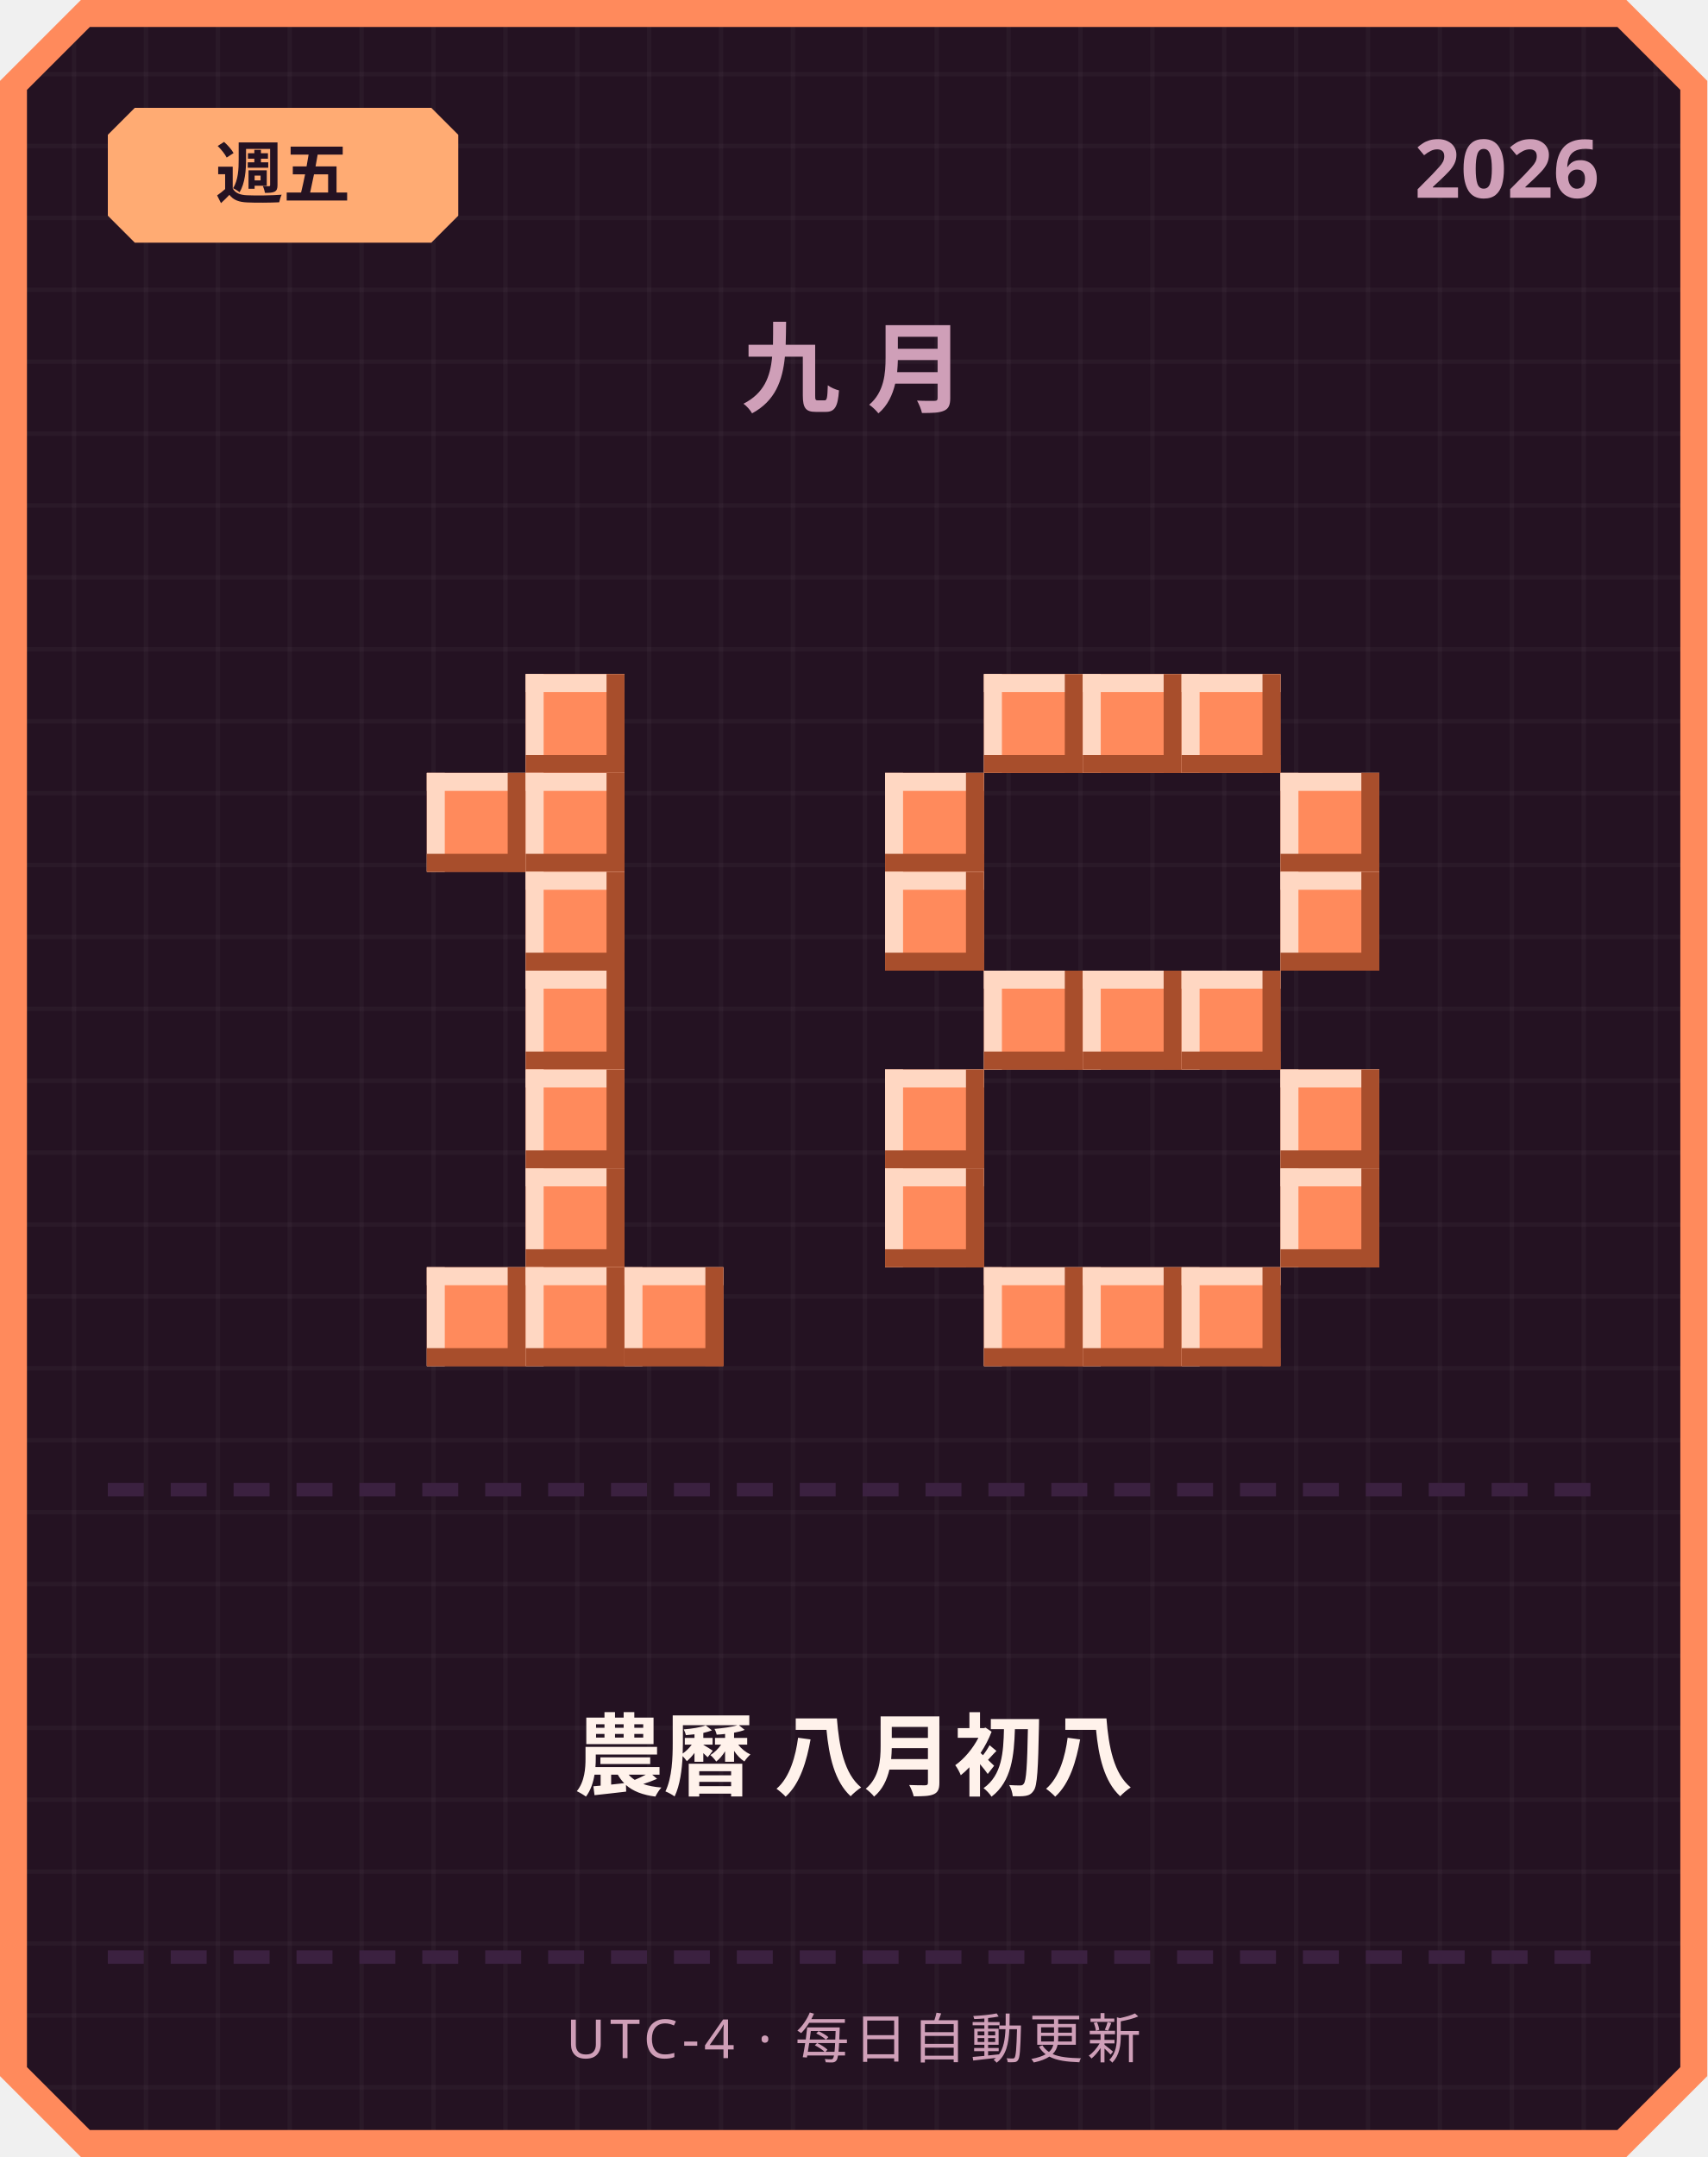
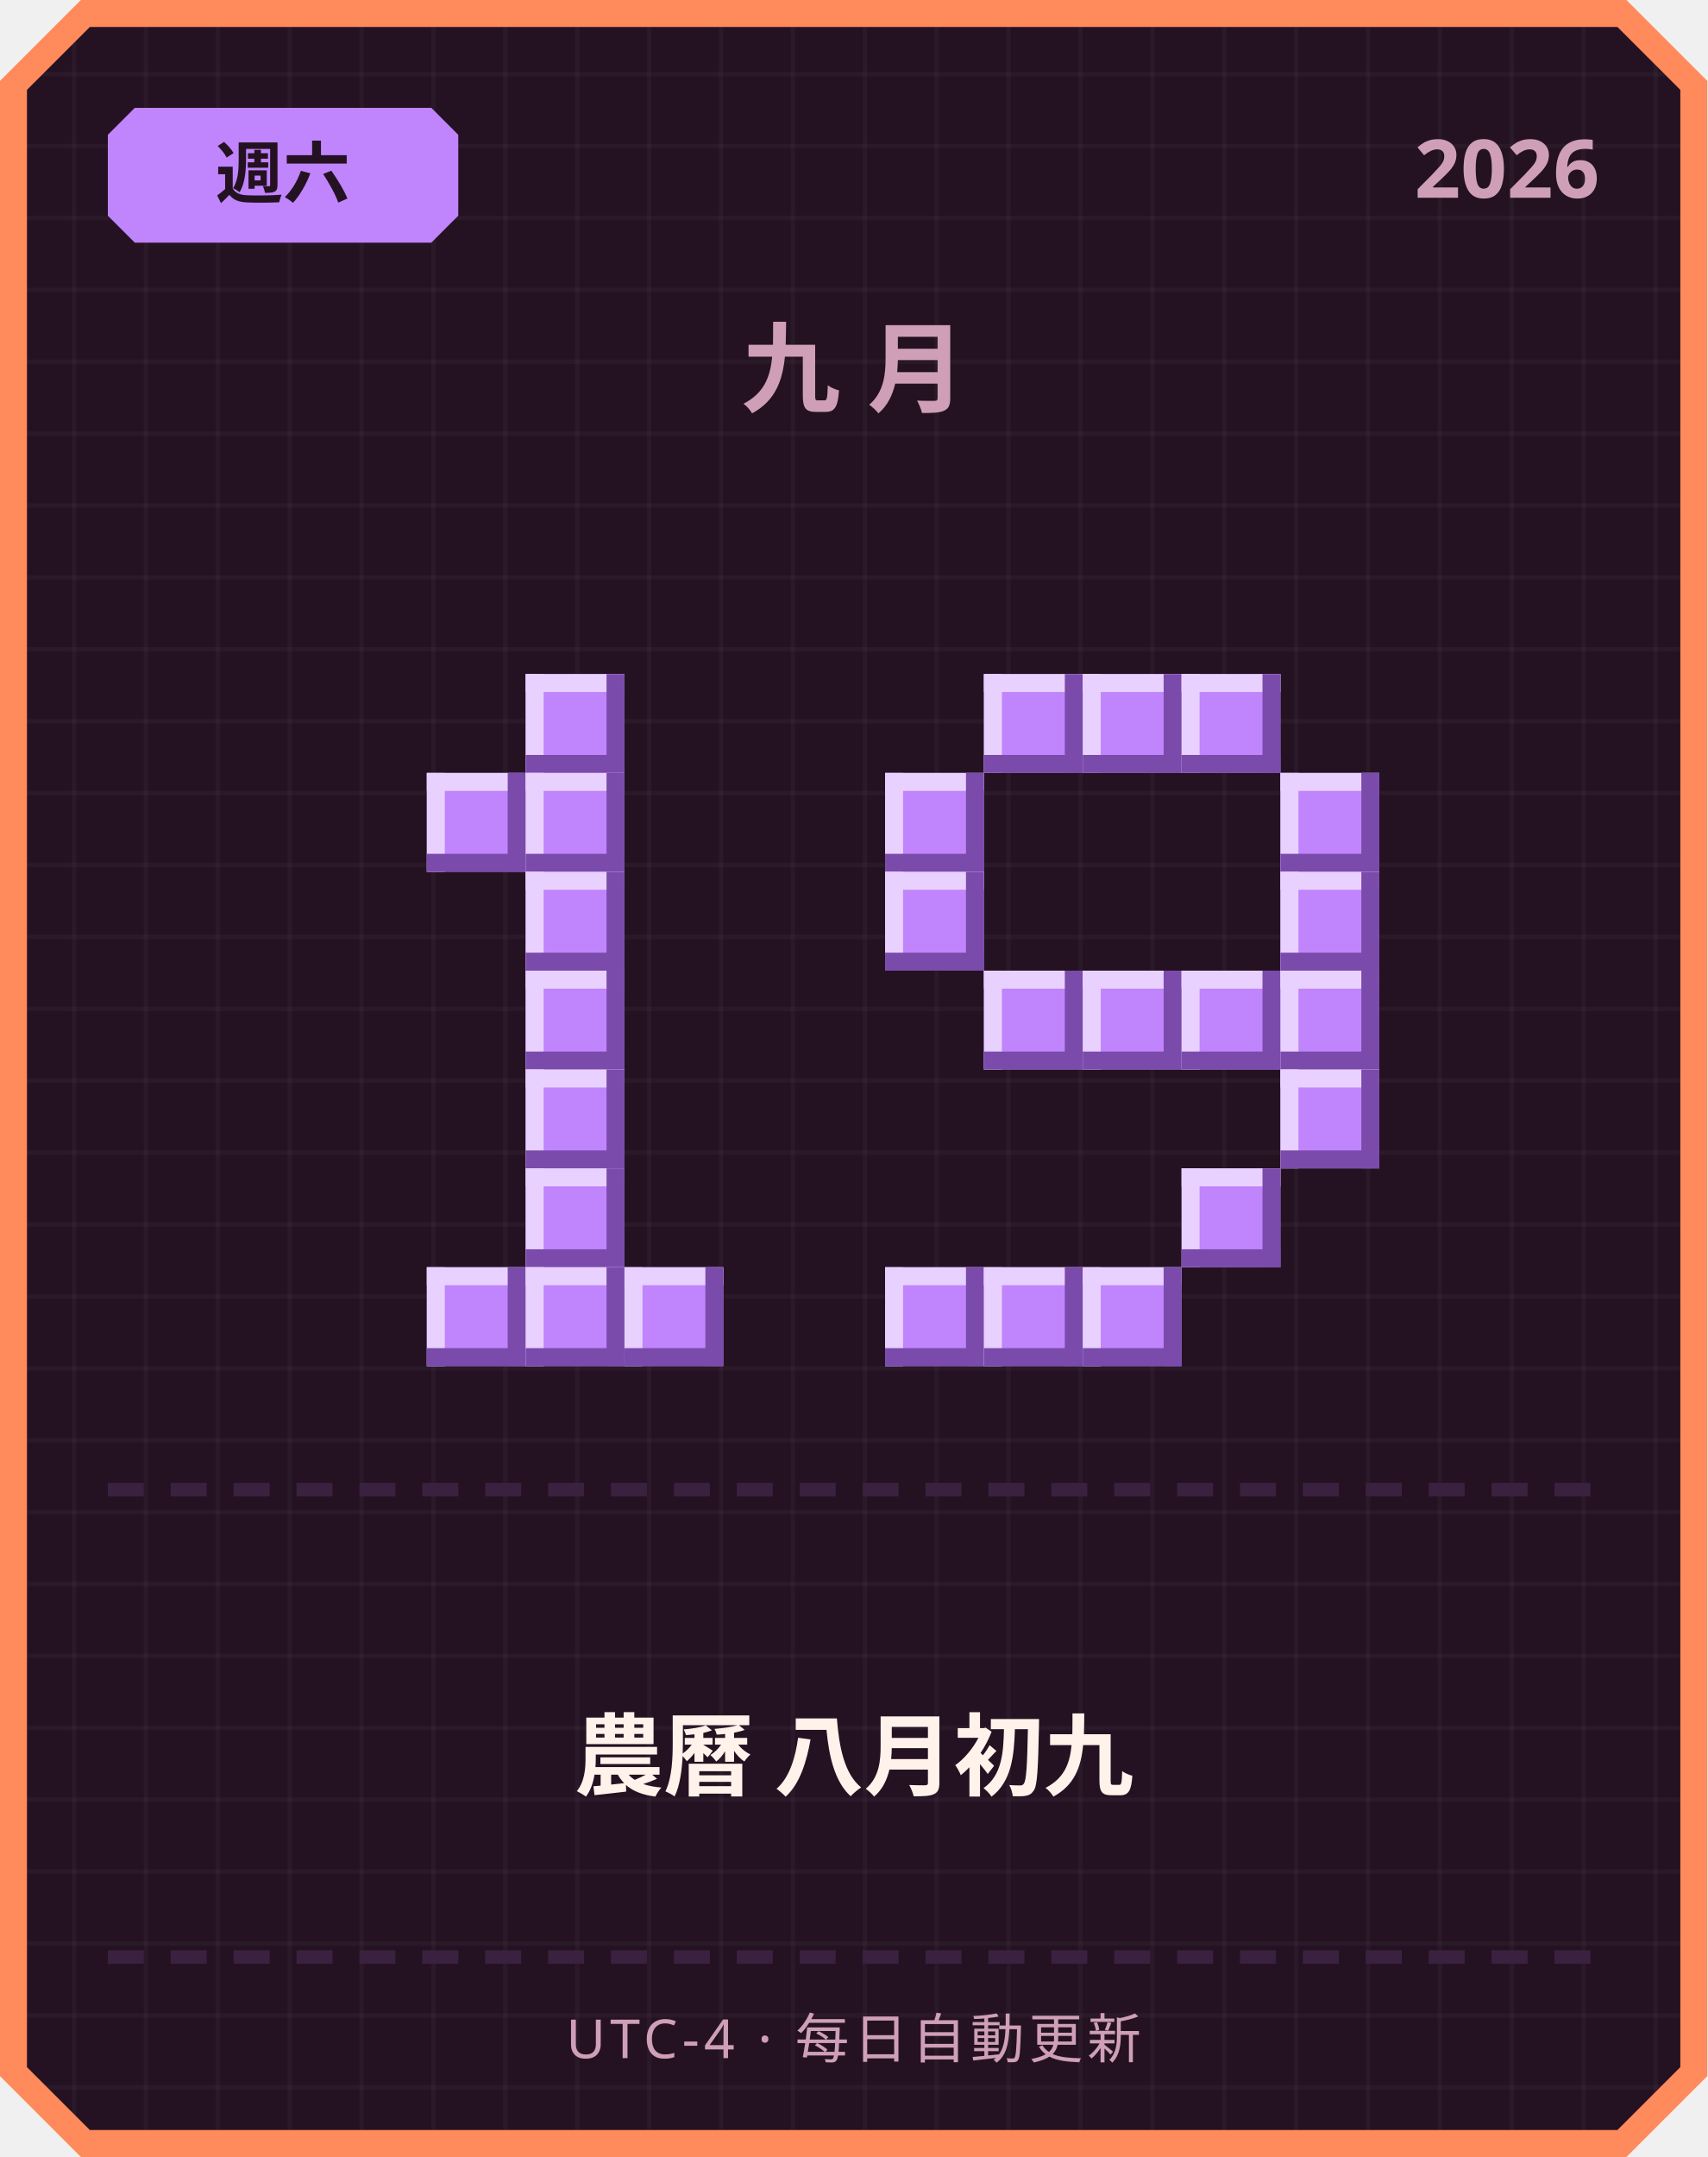
<svg xmlns="http://www.w3.org/2000/svg" width="380" height="480" viewBox="0 0 380 480">
  <defs>
    <pattern id="grid" width="16" height="16" patternUnits="userSpaceOnUse">
      <rect width="16" height="16" fill="#241222" />
      <rect width="1" height="16" fill="#ffffff" opacity="0.03" />
      <rect width="16" height="1" fill="#ffffff" opacity="0.03" />
    </pattern>
  </defs>
  <path d="M 18,0 L 362,0 L 380,18 L 380,462 L 362,480 L 18,480 L 0,462 L 0,18 Z" fill="#ff8a5c" />
  <path d="M 20,6 L 360,6 L 374,20 L 374,460 L 360,474 L 20,474 L 6,460 L 6,20 Z" fill="url(#grid)" />
-   <path d="M 30,24 L 96,24 L 102,30 L 102,48 L 96,54 L 30,54 L 24,48 L 24,30 Z" fill="#ffab73" />
-   <text x="63" y="44" text-anchor="middle" font-family="'Segoe UI', sans-serif" font-size="15" font-weight="700" fill="#241222">週五</text>
+   <path d="M 30,24 L 96,24 L 102,30 L 102,48 L 96,54 L 30,54 L 24,48 L 24,30 Z" fill="#c084fc" />
+   <text x="63" y="44" text-anchor="middle" font-family="'Segoe UI', sans-serif" font-size="15" font-weight="700" fill="#241222">週六</text>
  <text x="356" y="44" text-anchor="end" font-family="'Segoe UI', sans-serif" font-size="18" font-weight="700" fill="#cf9fb8">2026</text>
  <text x="190" y="90" text-anchor="middle" font-family="'Segoe UI', sans-serif" font-size="22" font-weight="700" letter-spacing="6" fill="#cf9fb8">九月</text>
-   <rect x="117" y="150" width="22" height="22" fill="#ff8a5c" />
-   <rect x="117" y="150" width="22" height="4" fill="#ffd7c2" />
-   <rect x="117" y="150" width="4" height="22" fill="#ffd7c2" />
-   <rect x="117" y="168" width="22" height="4" fill="#a84e2c" />
-   <rect x="135" y="150" width="4" height="22" fill="#a84e2c" />
-   <rect x="95" y="172" width="22" height="22" fill="#ff8a5c" />
-   <rect x="95" y="172" width="22" height="4" fill="#ffd7c2" />
-   <rect x="95" y="172" width="4" height="22" fill="#ffd7c2" />
-   <rect x="95" y="190" width="22" height="4" fill="#a84e2c" />
-   <rect x="113" y="172" width="4" height="22" fill="#a84e2c" />
-   <rect x="117" y="172" width="22" height="22" fill="#ff8a5c" />
-   <rect x="117" y="172" width="22" height="4" fill="#ffd7c2" />
-   <rect x="117" y="172" width="4" height="22" fill="#ffd7c2" />
-   <rect x="117" y="190" width="22" height="4" fill="#a84e2c" />
-   <rect x="135" y="172" width="4" height="22" fill="#a84e2c" />
-   <rect x="117" y="194" width="22" height="22" fill="#ff8a5c" />
-   <rect x="117" y="194" width="22" height="4" fill="#ffd7c2" />
-   <rect x="117" y="194" width="4" height="22" fill="#ffd7c2" />
-   <rect x="117" y="212" width="22" height="4" fill="#a84e2c" />
-   <rect x="135" y="194" width="4" height="22" fill="#a84e2c" />
-   <rect x="117" y="216" width="22" height="22" fill="#ff8a5c" />
-   <rect x="117" y="216" width="22" height="4" fill="#ffd7c2" />
-   <rect x="117" y="216" width="4" height="22" fill="#ffd7c2" />
-   <rect x="117" y="234" width="22" height="4" fill="#a84e2c" />
-   <rect x="135" y="216" width="4" height="22" fill="#a84e2c" />
-   <rect x="117" y="238" width="22" height="22" fill="#ff8a5c" />
-   <rect x="117" y="238" width="22" height="4" fill="#ffd7c2" />
-   <rect x="117" y="238" width="4" height="22" fill="#ffd7c2" />
-   <rect x="117" y="256" width="22" height="4" fill="#a84e2c" />
-   <rect x="135" y="238" width="4" height="22" fill="#a84e2c" />
-   <rect x="117" y="260" width="22" height="22" fill="#ff8a5c" />
-   <rect x="117" y="260" width="22" height="4" fill="#ffd7c2" />
-   <rect x="117" y="260" width="4" height="22" fill="#ffd7c2" />
-   <rect x="117" y="278" width="22" height="4" fill="#a84e2c" />
-   <rect x="135" y="260" width="4" height="22" fill="#a84e2c" />
-   <rect x="95" y="282" width="22" height="22" fill="#ff8a5c" />
-   <rect x="95" y="282" width="22" height="4" fill="#ffd7c2" />
-   <rect x="95" y="282" width="4" height="22" fill="#ffd7c2" />
-   <rect x="95" y="300" width="22" height="4" fill="#a84e2c" />
-   <rect x="113" y="282" width="4" height="22" fill="#a84e2c" />
-   <rect x="117" y="282" width="22" height="22" fill="#ff8a5c" />
-   <rect x="117" y="282" width="22" height="4" fill="#ffd7c2" />
-   <rect x="117" y="282" width="4" height="22" fill="#ffd7c2" />
-   <rect x="117" y="300" width="22" height="4" fill="#a84e2c" />
-   <rect x="135" y="282" width="4" height="22" fill="#a84e2c" />
-   <rect x="139" y="282" width="22" height="22" fill="#ff8a5c" />
-   <rect x="139" y="282" width="22" height="4" fill="#ffd7c2" />
-   <rect x="139" y="282" width="4" height="22" fill="#ffd7c2" />
-   <rect x="139" y="300" width="22" height="4" fill="#a84e2c" />
-   <rect x="157" y="282" width="4" height="22" fill="#a84e2c" />
-   <rect x="219" y="150" width="22" height="22" fill="#ff8a5c" />
-   <rect x="219" y="150" width="22" height="4" fill="#ffd7c2" />
-   <rect x="219" y="150" width="4" height="22" fill="#ffd7c2" />
-   <rect x="219" y="168" width="22" height="4" fill="#a84e2c" />
-   <rect x="237" y="150" width="4" height="22" fill="#a84e2c" />
-   <rect x="241" y="150" width="22" height="22" fill="#ff8a5c" />
-   <rect x="241" y="150" width="22" height="4" fill="#ffd7c2" />
-   <rect x="241" y="150" width="4" height="22" fill="#ffd7c2" />
-   <rect x="241" y="168" width="22" height="4" fill="#a84e2c" />
-   <rect x="259" y="150" width="4" height="22" fill="#a84e2c" />
-   <rect x="263" y="150" width="22" height="22" fill="#ff8a5c" />
-   <rect x="263" y="150" width="22" height="4" fill="#ffd7c2" />
-   <rect x="263" y="150" width="4" height="22" fill="#ffd7c2" />
-   <rect x="263" y="168" width="22" height="4" fill="#a84e2c" />
-   <rect x="281" y="150" width="4" height="22" fill="#a84e2c" />
-   <rect x="197" y="172" width="22" height="22" fill="#ff8a5c" />
-   <rect x="197" y="172" width="22" height="4" fill="#ffd7c2" />
-   <rect x="197" y="172" width="4" height="22" fill="#ffd7c2" />
-   <rect x="197" y="190" width="22" height="4" fill="#a84e2c" />
-   <rect x="215" y="172" width="4" height="22" fill="#a84e2c" />
-   <rect x="285" y="172" width="22" height="22" fill="#ff8a5c" />
-   <rect x="285" y="172" width="22" height="4" fill="#ffd7c2" />
-   <rect x="285" y="172" width="4" height="22" fill="#ffd7c2" />
-   <rect x="285" y="190" width="22" height="4" fill="#a84e2c" />
-   <rect x="303" y="172" width="4" height="22" fill="#a84e2c" />
-   <rect x="197" y="194" width="22" height="22" fill="#ff8a5c" />
-   <rect x="197" y="194" width="22" height="4" fill="#ffd7c2" />
-   <rect x="197" y="194" width="4" height="22" fill="#ffd7c2" />
-   <rect x="197" y="212" width="22" height="4" fill="#a84e2c" />
-   <rect x="215" y="194" width="4" height="22" fill="#a84e2c" />
-   <rect x="285" y="194" width="22" height="22" fill="#ff8a5c" />
-   <rect x="285" y="194" width="22" height="4" fill="#ffd7c2" />
-   <rect x="285" y="194" width="4" height="22" fill="#ffd7c2" />
-   <rect x="285" y="212" width="22" height="4" fill="#a84e2c" />
-   <rect x="303" y="194" width="4" height="22" fill="#a84e2c" />
-   <rect x="219" y="216" width="22" height="22" fill="#ff8a5c" />
-   <rect x="219" y="216" width="22" height="4" fill="#ffd7c2" />
-   <rect x="219" y="216" width="4" height="22" fill="#ffd7c2" />
-   <rect x="219" y="234" width="22" height="4" fill="#a84e2c" />
-   <rect x="237" y="216" width="4" height="22" fill="#a84e2c" />
-   <rect x="241" y="216" width="22" height="22" fill="#ff8a5c" />
-   <rect x="241" y="216" width="22" height="4" fill="#ffd7c2" />
-   <rect x="241" y="216" width="4" height="22" fill="#ffd7c2" />
-   <rect x="241" y="234" width="22" height="4" fill="#a84e2c" />
-   <rect x="259" y="216" width="4" height="22" fill="#a84e2c" />
-   <rect x="263" y="216" width="22" height="22" fill="#ff8a5c" />
-   <rect x="263" y="216" width="22" height="4" fill="#ffd7c2" />
-   <rect x="263" y="216" width="4" height="22" fill="#ffd7c2" />
-   <rect x="263" y="234" width="22" height="4" fill="#a84e2c" />
-   <rect x="281" y="216" width="4" height="22" fill="#a84e2c" />
-   <rect x="197" y="238" width="22" height="22" fill="#ff8a5c" />
-   <rect x="197" y="238" width="22" height="4" fill="#ffd7c2" />
-   <rect x="197" y="238" width="4" height="22" fill="#ffd7c2" />
-   <rect x="197" y="256" width="22" height="4" fill="#a84e2c" />
-   <rect x="215" y="238" width="4" height="22" fill="#a84e2c" />
-   <rect x="285" y="238" width="22" height="22" fill="#ff8a5c" />
-   <rect x="285" y="238" width="22" height="4" fill="#ffd7c2" />
-   <rect x="285" y="238" width="4" height="22" fill="#ffd7c2" />
-   <rect x="285" y="256" width="22" height="4" fill="#a84e2c" />
-   <rect x="303" y="238" width="4" height="22" fill="#a84e2c" />
-   <rect x="197" y="260" width="22" height="22" fill="#ff8a5c" />
-   <rect x="197" y="260" width="22" height="4" fill="#ffd7c2" />
-   <rect x="197" y="260" width="4" height="22" fill="#ffd7c2" />
-   <rect x="197" y="278" width="22" height="4" fill="#a84e2c" />
-   <rect x="215" y="260" width="4" height="22" fill="#a84e2c" />
-   <rect x="285" y="260" width="22" height="22" fill="#ff8a5c" />
-   <rect x="285" y="260" width="22" height="4" fill="#ffd7c2" />
-   <rect x="285" y="260" width="4" height="22" fill="#ffd7c2" />
-   <rect x="285" y="278" width="22" height="4" fill="#a84e2c" />
-   <rect x="303" y="260" width="4" height="22" fill="#a84e2c" />
-   <rect x="219" y="282" width="22" height="22" fill="#ff8a5c" />
-   <rect x="219" y="282" width="22" height="4" fill="#ffd7c2" />
-   <rect x="219" y="282" width="4" height="22" fill="#ffd7c2" />
-   <rect x="219" y="300" width="22" height="4" fill="#a84e2c" />
-   <rect x="237" y="282" width="4" height="22" fill="#a84e2c" />
-   <rect x="241" y="282" width="22" height="22" fill="#ff8a5c" />
-   <rect x="241" y="282" width="22" height="4" fill="#ffd7c2" />
-   <rect x="241" y="282" width="4" height="22" fill="#ffd7c2" />
-   <rect x="241" y="300" width="22" height="4" fill="#a84e2c" />
-   <rect x="259" y="282" width="4" height="22" fill="#a84e2c" />
-   <rect x="263" y="282" width="22" height="22" fill="#ff8a5c" />
-   <rect x="263" y="282" width="22" height="4" fill="#ffd7c2" />
-   <rect x="263" y="282" width="4" height="22" fill="#ffd7c2" />
-   <rect x="263" y="300" width="22" height="4" fill="#a84e2c" />
-   <rect x="281" y="282" width="4" height="22" fill="#a84e2c" />
+   <rect x="117" y="150" width="22" height="22" fill="#c084fc" />
+   <rect x="117" y="150" width="22" height="4" fill="#e9d1ff" />
+   <rect x="117" y="150" width="4" height="22" fill="#e9d1ff" />
+   <rect x="117" y="168" width="22" height="4" fill="#7a4bab" />
+   <rect x="135" y="150" width="4" height="22" fill="#7a4bab" />
+   <rect x="95" y="172" width="22" height="22" fill="#c084fc" />
+   <rect x="95" y="172" width="22" height="4" fill="#e9d1ff" />
+   <rect x="95" y="172" width="4" height="22" fill="#e9d1ff" />
+   <rect x="95" y="190" width="22" height="4" fill="#7a4bab" />
+   <rect x="113" y="172" width="4" height="22" fill="#7a4bab" />
+   <rect x="117" y="172" width="22" height="22" fill="#c084fc" />
+   <rect x="117" y="172" width="22" height="4" fill="#e9d1ff" />
+   <rect x="117" y="172" width="4" height="22" fill="#e9d1ff" />
+   <rect x="117" y="190" width="22" height="4" fill="#7a4bab" />
+   <rect x="135" y="172" width="4" height="22" fill="#7a4bab" />
+   <rect x="117" y="194" width="22" height="22" fill="#c084fc" />
+   <rect x="117" y="194" width="22" height="4" fill="#e9d1ff" />
+   <rect x="117" y="194" width="4" height="22" fill="#e9d1ff" />
+   <rect x="117" y="212" width="22" height="4" fill="#7a4bab" />
+   <rect x="135" y="194" width="4" height="22" fill="#7a4bab" />
+   <rect x="117" y="216" width="22" height="22" fill="#c084fc" />
+   <rect x="117" y="216" width="22" height="4" fill="#e9d1ff" />
+   <rect x="117" y="216" width="4" height="22" fill="#e9d1ff" />
+   <rect x="117" y="234" width="22" height="4" fill="#7a4bab" />
+   <rect x="135" y="216" width="4" height="22" fill="#7a4bab" />
+   <rect x="117" y="238" width="22" height="22" fill="#c084fc" />
+   <rect x="117" y="238" width="22" height="4" fill="#e9d1ff" />
+   <rect x="117" y="238" width="4" height="22" fill="#e9d1ff" />
+   <rect x="117" y="256" width="22" height="4" fill="#7a4bab" />
+   <rect x="135" y="238" width="4" height="22" fill="#7a4bab" />
+   <rect x="117" y="260" width="22" height="22" fill="#c084fc" />
+   <rect x="117" y="260" width="22" height="4" fill="#e9d1ff" />
+   <rect x="117" y="260" width="4" height="22" fill="#e9d1ff" />
+   <rect x="117" y="278" width="22" height="4" fill="#7a4bab" />
+   <rect x="135" y="260" width="4" height="22" fill="#7a4bab" />
+   <rect x="95" y="282" width="22" height="22" fill="#c084fc" />
+   <rect x="95" y="282" width="22" height="4" fill="#e9d1ff" />
+   <rect x="95" y="282" width="4" height="22" fill="#e9d1ff" />
+   <rect x="95" y="300" width="22" height="4" fill="#7a4bab" />
+   <rect x="113" y="282" width="4" height="22" fill="#7a4bab" />
+   <rect x="117" y="282" width="22" height="22" fill="#c084fc" />
+   <rect x="117" y="282" width="22" height="4" fill="#e9d1ff" />
+   <rect x="117" y="282" width="4" height="22" fill="#e9d1ff" />
+   <rect x="117" y="300" width="22" height="4" fill="#7a4bab" />
+   <rect x="135" y="282" width="4" height="22" fill="#7a4bab" />
+   <rect x="139" y="282" width="22" height="22" fill="#c084fc" />
+   <rect x="139" y="282" width="22" height="4" fill="#e9d1ff" />
+   <rect x="139" y="282" width="4" height="22" fill="#e9d1ff" />
+   <rect x="139" y="300" width="22" height="4" fill="#7a4bab" />
+   <rect x="157" y="282" width="4" height="22" fill="#7a4bab" />
+   <rect x="219" y="150" width="22" height="22" fill="#c084fc" />
+   <rect x="219" y="150" width="22" height="4" fill="#e9d1ff" />
+   <rect x="219" y="150" width="4" height="22" fill="#e9d1ff" />
+   <rect x="219" y="168" width="22" height="4" fill="#7a4bab" />
+   <rect x="237" y="150" width="4" height="22" fill="#7a4bab" />
+   <rect x="241" y="150" width="22" height="22" fill="#c084fc" />
+   <rect x="241" y="150" width="22" height="4" fill="#e9d1ff" />
+   <rect x="241" y="150" width="4" height="22" fill="#e9d1ff" />
+   <rect x="241" y="168" width="22" height="4" fill="#7a4bab" />
+   <rect x="259" y="150" width="4" height="22" fill="#7a4bab" />
+   <rect x="263" y="150" width="22" height="22" fill="#c084fc" />
+   <rect x="263" y="150" width="22" height="4" fill="#e9d1ff" />
+   <rect x="263" y="150" width="4" height="22" fill="#e9d1ff" />
+   <rect x="263" y="168" width="22" height="4" fill="#7a4bab" />
+   <rect x="281" y="150" width="4" height="22" fill="#7a4bab" />
+   <rect x="197" y="172" width="22" height="22" fill="#c084fc" />
+   <rect x="197" y="172" width="22" height="4" fill="#e9d1ff" />
+   <rect x="197" y="172" width="4" height="22" fill="#e9d1ff" />
+   <rect x="197" y="190" width="22" height="4" fill="#7a4bab" />
+   <rect x="215" y="172" width="4" height="22" fill="#7a4bab" />
+   <rect x="285" y="172" width="22" height="22" fill="#c084fc" />
+   <rect x="285" y="172" width="22" height="4" fill="#e9d1ff" />
+   <rect x="285" y="172" width="4" height="22" fill="#e9d1ff" />
+   <rect x="285" y="190" width="22" height="4" fill="#7a4bab" />
+   <rect x="303" y="172" width="4" height="22" fill="#7a4bab" />
+   <rect x="197" y="194" width="22" height="22" fill="#c084fc" />
+   <rect x="197" y="194" width="22" height="4" fill="#e9d1ff" />
+   <rect x="197" y="194" width="4" height="22" fill="#e9d1ff" />
+   <rect x="197" y="212" width="22" height="4" fill="#7a4bab" />
+   <rect x="215" y="194" width="4" height="22" fill="#7a4bab" />
+   <rect x="285" y="194" width="22" height="22" fill="#c084fc" />
+   <rect x="285" y="194" width="22" height="4" fill="#e9d1ff" />
+   <rect x="285" y="194" width="4" height="22" fill="#e9d1ff" />
+   <rect x="285" y="212" width="22" height="4" fill="#7a4bab" />
+   <rect x="303" y="194" width="4" height="22" fill="#7a4bab" />
+   <rect x="219" y="216" width="22" height="22" fill="#c084fc" />
+   <rect x="219" y="216" width="22" height="4" fill="#e9d1ff" />
+   <rect x="219" y="216" width="4" height="22" fill="#e9d1ff" />
+   <rect x="219" y="234" width="22" height="4" fill="#7a4bab" />
+   <rect x="237" y="216" width="4" height="22" fill="#7a4bab" />
+   <rect x="241" y="216" width="22" height="22" fill="#c084fc" />
+   <rect x="241" y="216" width="22" height="4" fill="#e9d1ff" />
+   <rect x="241" y="216" width="4" height="22" fill="#e9d1ff" />
+   <rect x="241" y="234" width="22" height="4" fill="#7a4bab" />
+   <rect x="259" y="216" width="4" height="22" fill="#7a4bab" />
+   <rect x="263" y="216" width="22" height="22" fill="#c084fc" />
+   <rect x="263" y="216" width="22" height="4" fill="#e9d1ff" />
+   <rect x="263" y="216" width="4" height="22" fill="#e9d1ff" />
+   <rect x="263" y="234" width="22" height="4" fill="#7a4bab" />
+   <rect x="281" y="216" width="4" height="22" fill="#7a4bab" />
+   <rect x="285" y="216" width="22" height="22" fill="#c084fc" />
+   <rect x="285" y="216" width="22" height="4" fill="#e9d1ff" />
+   <rect x="285" y="216" width="4" height="22" fill="#e9d1ff" />
+   <rect x="285" y="234" width="22" height="4" fill="#7a4bab" />
+   <rect x="303" y="216" width="4" height="22" fill="#7a4bab" />
+   <rect x="285" y="238" width="22" height="22" fill="#c084fc" />
+   <rect x="285" y="238" width="22" height="4" fill="#e9d1ff" />
+   <rect x="285" y="238" width="4" height="22" fill="#e9d1ff" />
+   <rect x="285" y="256" width="22" height="4" fill="#7a4bab" />
+   <rect x="303" y="238" width="4" height="22" fill="#7a4bab" />
+   <rect x="263" y="260" width="22" height="22" fill="#c084fc" />
+   <rect x="263" y="260" width="22" height="4" fill="#e9d1ff" />
+   <rect x="263" y="260" width="4" height="22" fill="#e9d1ff" />
+   <rect x="263" y="278" width="22" height="4" fill="#7a4bab" />
+   <rect x="281" y="260" width="4" height="22" fill="#7a4bab" />
+   <rect x="197" y="282" width="22" height="22" fill="#c084fc" />
+   <rect x="197" y="282" width="22" height="4" fill="#e9d1ff" />
+   <rect x="197" y="282" width="4" height="22" fill="#e9d1ff" />
+   <rect x="197" y="300" width="22" height="4" fill="#7a4bab" />
+   <rect x="215" y="282" width="4" height="22" fill="#7a4bab" />
+   <rect x="219" y="282" width="22" height="22" fill="#c084fc" />
+   <rect x="219" y="282" width="22" height="4" fill="#e9d1ff" />
+   <rect x="219" y="282" width="4" height="22" fill="#e9d1ff" />
+   <rect x="219" y="300" width="22" height="4" fill="#7a4bab" />
+   <rect x="237" y="282" width="4" height="22" fill="#7a4bab" />
+   <rect x="241" y="282" width="22" height="22" fill="#c084fc" />
+   <rect x="241" y="282" width="22" height="4" fill="#e9d1ff" />
+   <rect x="241" y="282" width="4" height="22" fill="#e9d1ff" />
+   <rect x="241" y="300" width="22" height="4" fill="#7a4bab" />
+   <rect x="259" y="282" width="4" height="22" fill="#7a4bab" />
  <rect x="24" y="330" width="8" height="3" fill="#3b2140" />
  <rect x="38" y="330" width="8" height="3" fill="#3b2140" />
  <rect x="52" y="330" width="8" height="3" fill="#3b2140" />
  <rect x="66" y="330" width="8" height="3" fill="#3b2140" />
  <rect x="80" y="330" width="8" height="3" fill="#3b2140" />
  <rect x="94" y="330" width="8" height="3" fill="#3b2140" />
  <rect x="108" y="330" width="8" height="3" fill="#3b2140" />
  <rect x="122" y="330" width="8" height="3" fill="#3b2140" />
  <rect x="136" y="330" width="8" height="3" fill="#3b2140" />
  <rect x="150" y="330" width="8" height="3" fill="#3b2140" />
  <rect x="164" y="330" width="8" height="3" fill="#3b2140" />
  <rect x="178" y="330" width="8" height="3" fill="#3b2140" />
  <rect x="192" y="330" width="8" height="3" fill="#3b2140" />
  <rect x="206" y="330" width="8" height="3" fill="#3b2140" />
  <rect x="220" y="330" width="8" height="3" fill="#3b2140" />
  <rect x="234" y="330" width="8" height="3" fill="#3b2140" />
  <rect x="248" y="330" width="8" height="3" fill="#3b2140" />
  <rect x="262" y="330" width="8" height="3" fill="#3b2140" />
  <rect x="276" y="330" width="8" height="3" fill="#3b2140" />
  <rect x="290" y="330" width="8" height="3" fill="#3b2140" />
  <rect x="304" y="330" width="8" height="3" fill="#3b2140" />
  <rect x="318" y="330" width="8" height="3" fill="#3b2140" />
  <rect x="332" y="330" width="8" height="3" fill="#3b2140" />
  <rect x="346" y="330" width="8" height="3" fill="#3b2140" />
-   <text x="190" y="398" text-anchor="middle" font-family="'Segoe UI', 'Microsoft JhengHei', sans-serif" font-size="20" font-weight="700" fill="#fff2eb">農曆 八月初八</text>
+   <text x="190" y="398" text-anchor="middle" font-family="'Segoe UI', 'Microsoft JhengHei', sans-serif" font-size="20" font-weight="700" fill="#fff2eb">農曆 八月初九</text>
  <rect x="24" y="434" width="8" height="3" fill="#3b2140" />
  <rect x="38" y="434" width="8" height="3" fill="#3b2140" />
  <rect x="52" y="434" width="8" height="3" fill="#3b2140" />
  <rect x="66" y="434" width="8" height="3" fill="#3b2140" />
  <rect x="80" y="434" width="8" height="3" fill="#3b2140" />
  <rect x="94" y="434" width="8" height="3" fill="#3b2140" />
  <rect x="108" y="434" width="8" height="3" fill="#3b2140" />
  <rect x="122" y="434" width="8" height="3" fill="#3b2140" />
  <rect x="136" y="434" width="8" height="3" fill="#3b2140" />
  <rect x="150" y="434" width="8" height="3" fill="#3b2140" />
  <rect x="164" y="434" width="8" height="3" fill="#3b2140" />
  <rect x="178" y="434" width="8" height="3" fill="#3b2140" />
  <rect x="192" y="434" width="8" height="3" fill="#3b2140" />
  <rect x="206" y="434" width="8" height="3" fill="#3b2140" />
  <rect x="220" y="434" width="8" height="3" fill="#3b2140" />
  <rect x="234" y="434" width="8" height="3" fill="#3b2140" />
  <rect x="248" y="434" width="8" height="3" fill="#3b2140" />
  <rect x="262" y="434" width="8" height="3" fill="#3b2140" />
  <rect x="276" y="434" width="8" height="3" fill="#3b2140" />
  <rect x="290" y="434" width="8" height="3" fill="#3b2140" />
  <rect x="304" y="434" width="8" height="3" fill="#3b2140" />
  <rect x="318" y="434" width="8" height="3" fill="#3b2140" />
  <rect x="332" y="434" width="8" height="3" fill="#3b2140" />
  <rect x="346" y="434" width="8" height="3" fill="#3b2140" />
  <text x="190" y="458" text-anchor="middle" font-family="'Segoe UI', sans-serif" font-size="12" letter-spacing="1" fill="#cf9fb8">UTC-4 · 每日自動更新</text>
</svg>
